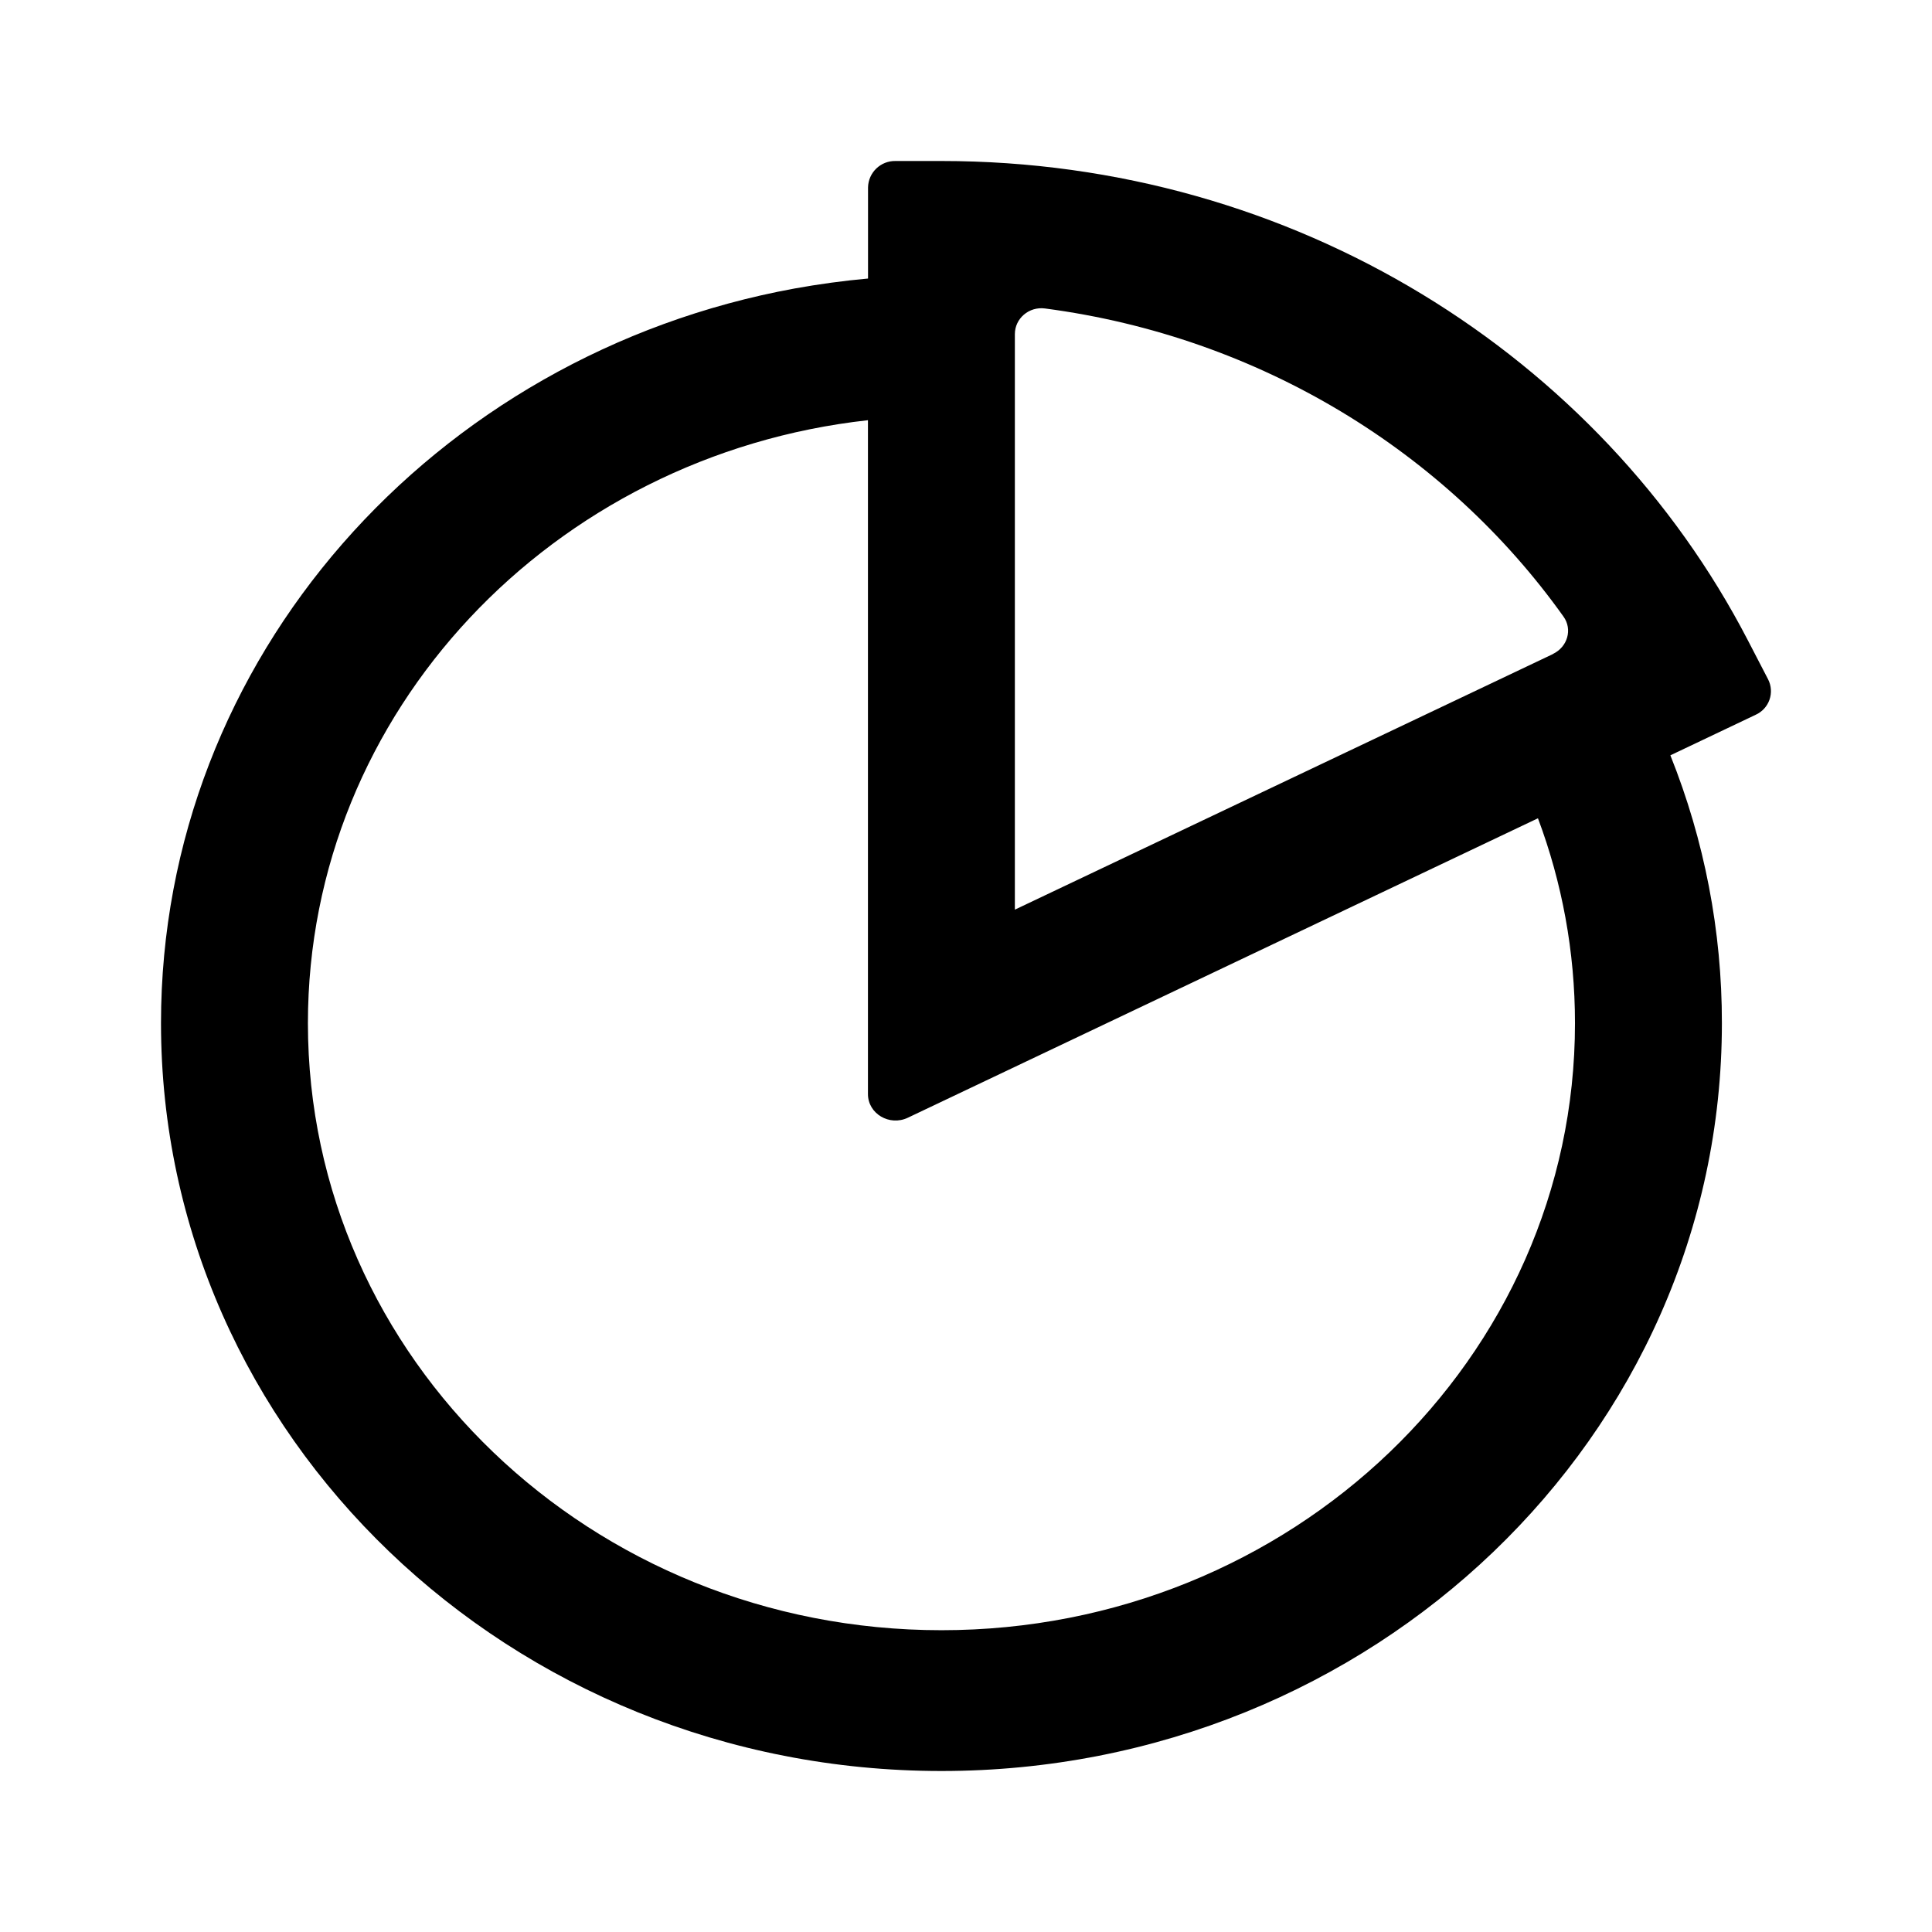
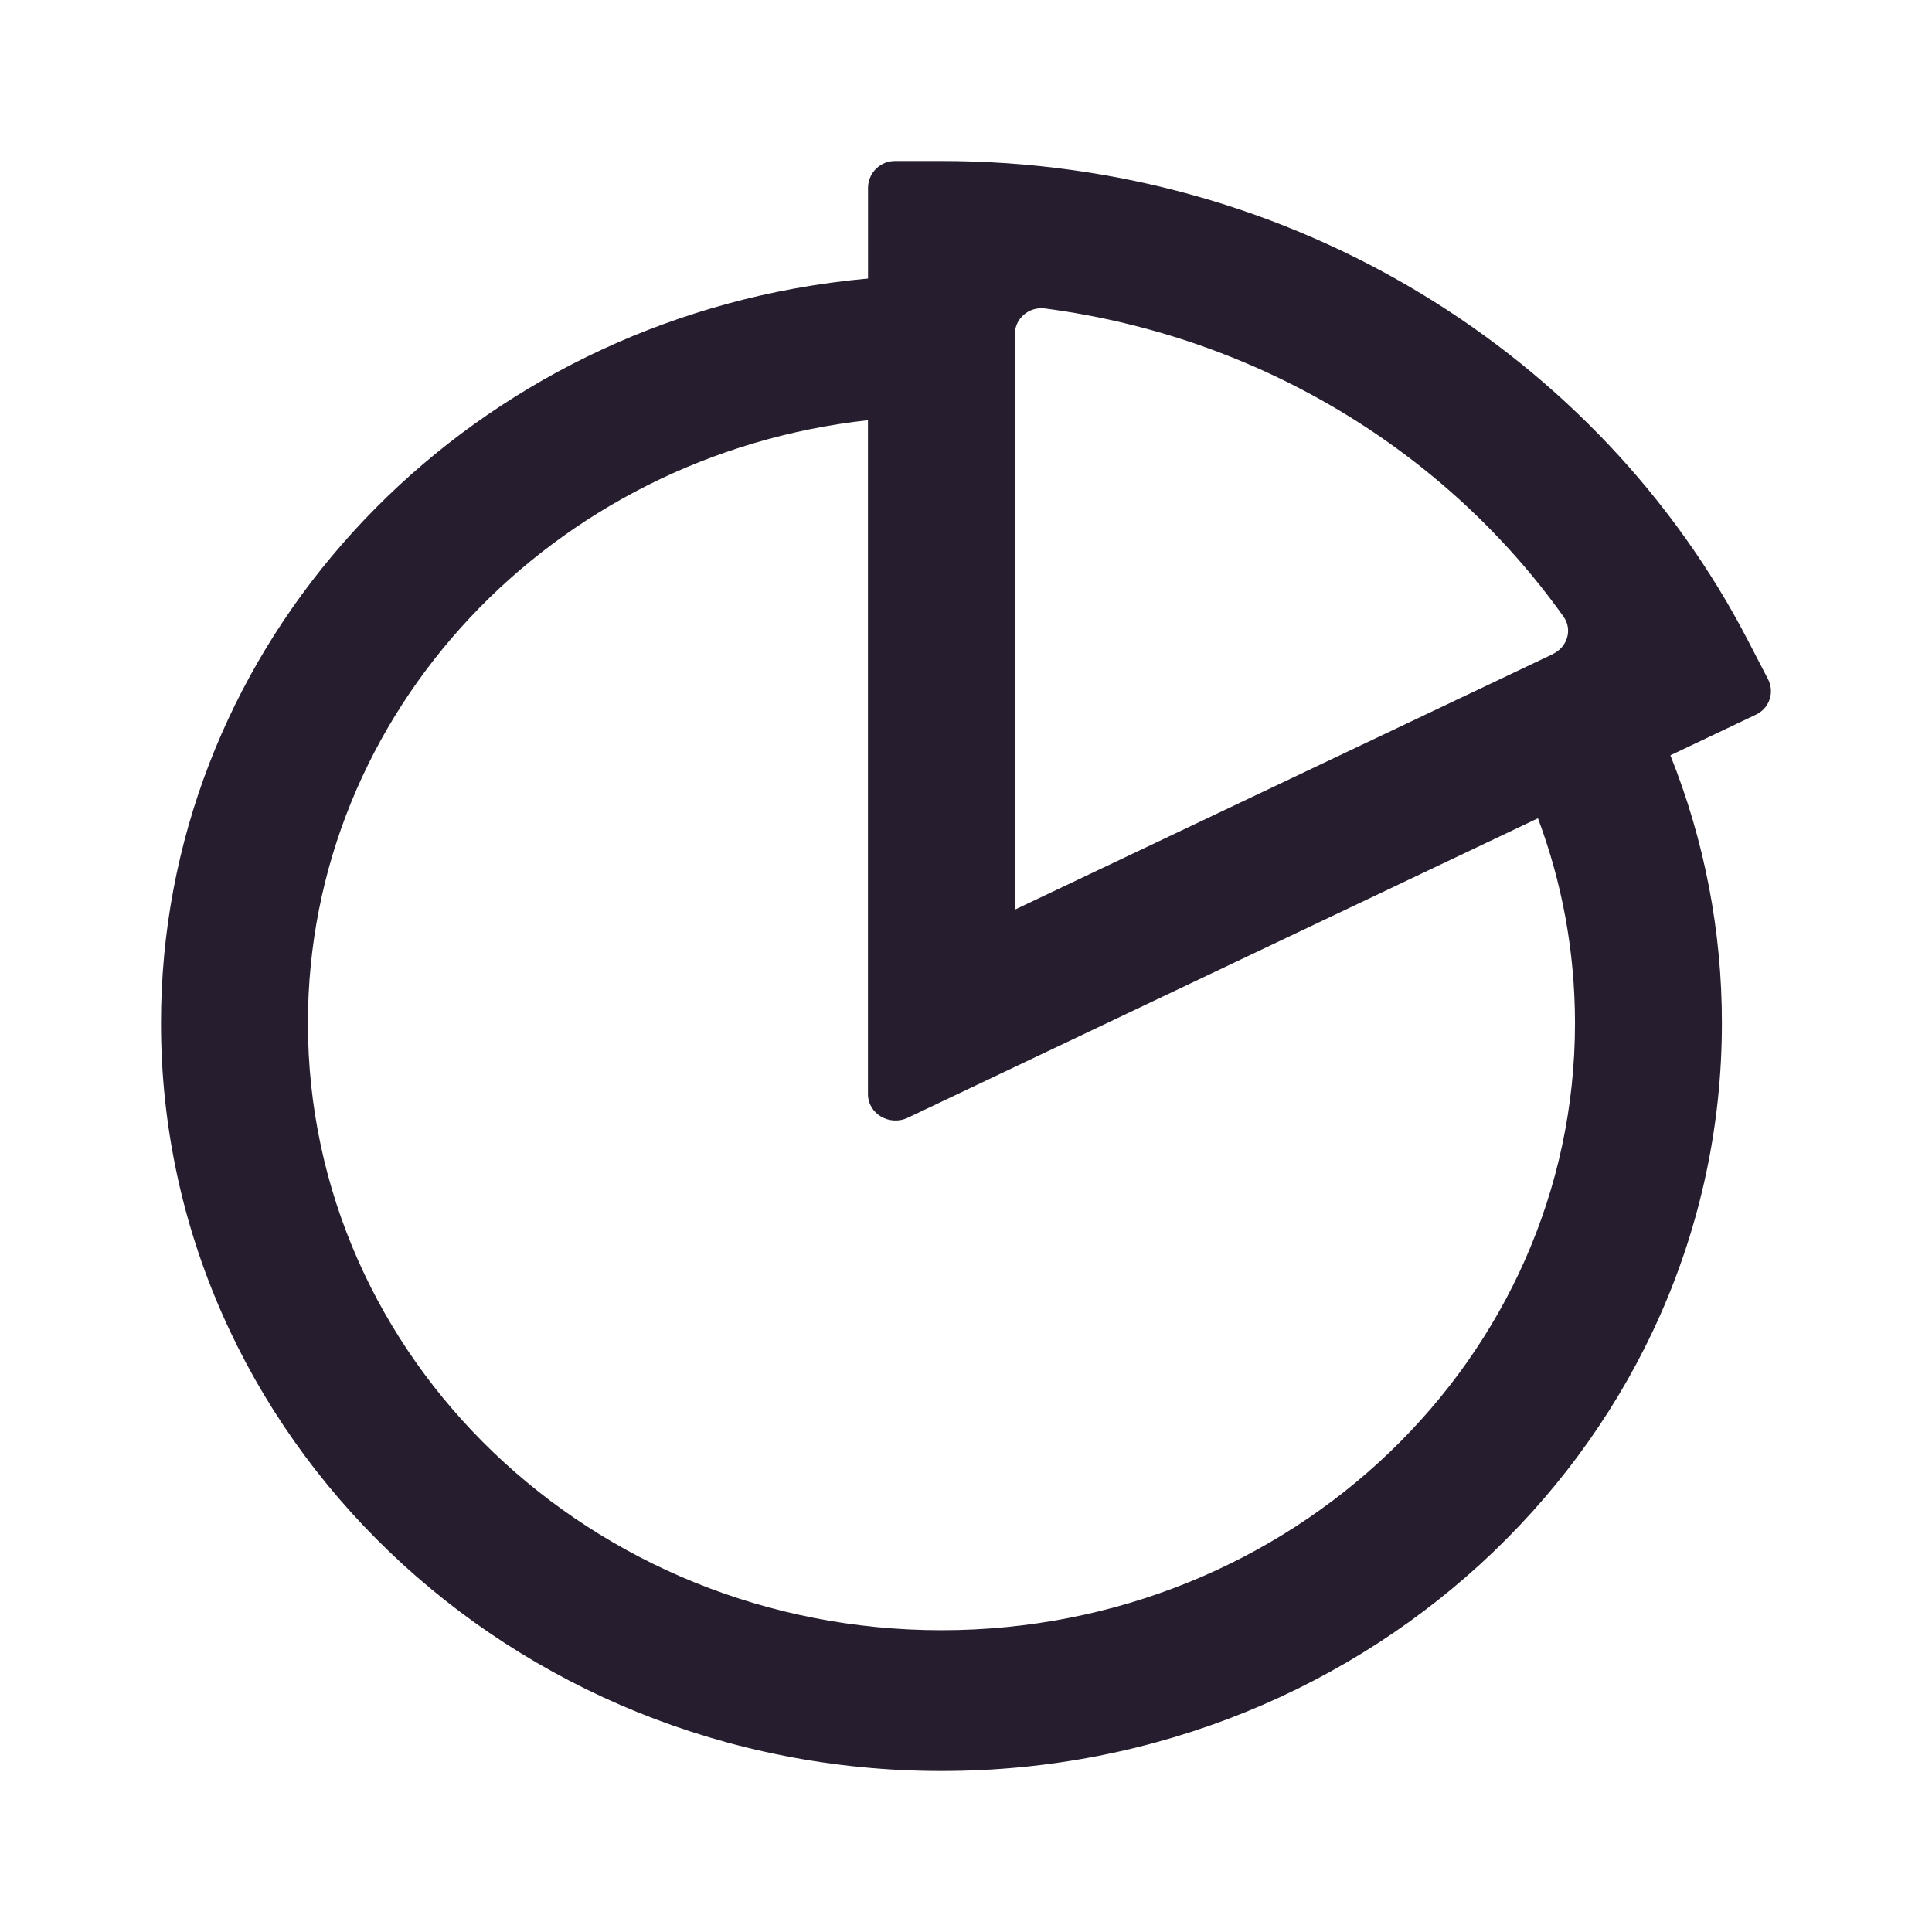
<svg xmlns="http://www.w3.org/2000/svg" width="24" height="24" fill="none">
-   <path fill-rule="evenodd" clip-rule="evenodd" d="M11.125 2a.335.335 0 0 0-.342.328V3.46c-.31.028-.614.07-.913.124C5.388 4.403 2 8.178 2 12.71 2 17.84 6.34 22 11.695 22c5.354 0 9.695-4.16 9.695-9.29a8.923 8.923 0 0 0-.64-3.327l1.06-.504a.322.322 0 0 0 .154-.44l-.254-.49C19.882 4.426 16.085 2 11.695 2h-.57Zm7.98 8.165-7.828 3.72c-.228.108-.495-.05-.495-.294V5.22c-3.916.433-6.957 3.621-6.957 7.49 0 4.165 3.523 7.541 7.87 7.541 4.346 0 7.87-3.376 7.87-7.54 0-.894-.162-1.751-.46-2.546Zm.186-2.04L12.607 11.3V4.15c0-.193.175-.345.375-.318 2.672.352 4.985 1.786 6.44 3.827.115.16.05.378-.13.464Z" fill="#000" />
+   <path fill-rule="evenodd" clip-rule="evenodd" d="M11.125 2a.335.335 0 0 0-.342.328V3.46c-.31.028-.614.07-.913.124C5.388 4.403 2 8.178 2 12.71 2 17.84 6.34 22 11.695 22c5.354 0 9.695-4.16 9.695-9.29a8.923 8.923 0 0 0-.64-3.327l1.06-.504a.322.322 0 0 0 .154-.44l-.254-.49C19.882 4.426 16.085 2 11.695 2h-.57Zm7.98 8.165-7.828 3.72c-.228.108-.495-.05-.495-.294V5.22c-3.916.433-6.957 3.621-6.957 7.49 0 4.165 3.523 7.541 7.87 7.541 4.346 0 7.87-3.376 7.87-7.54 0-.894-.162-1.751-.46-2.546Zm.186-2.04L12.607 11.3V4.15c0-.193.175-.345.375-.318 2.672.352 4.985 1.786 6.44 3.827.115.16.05.378-.13.464Z" fill="#261E2F" />
</svg>
